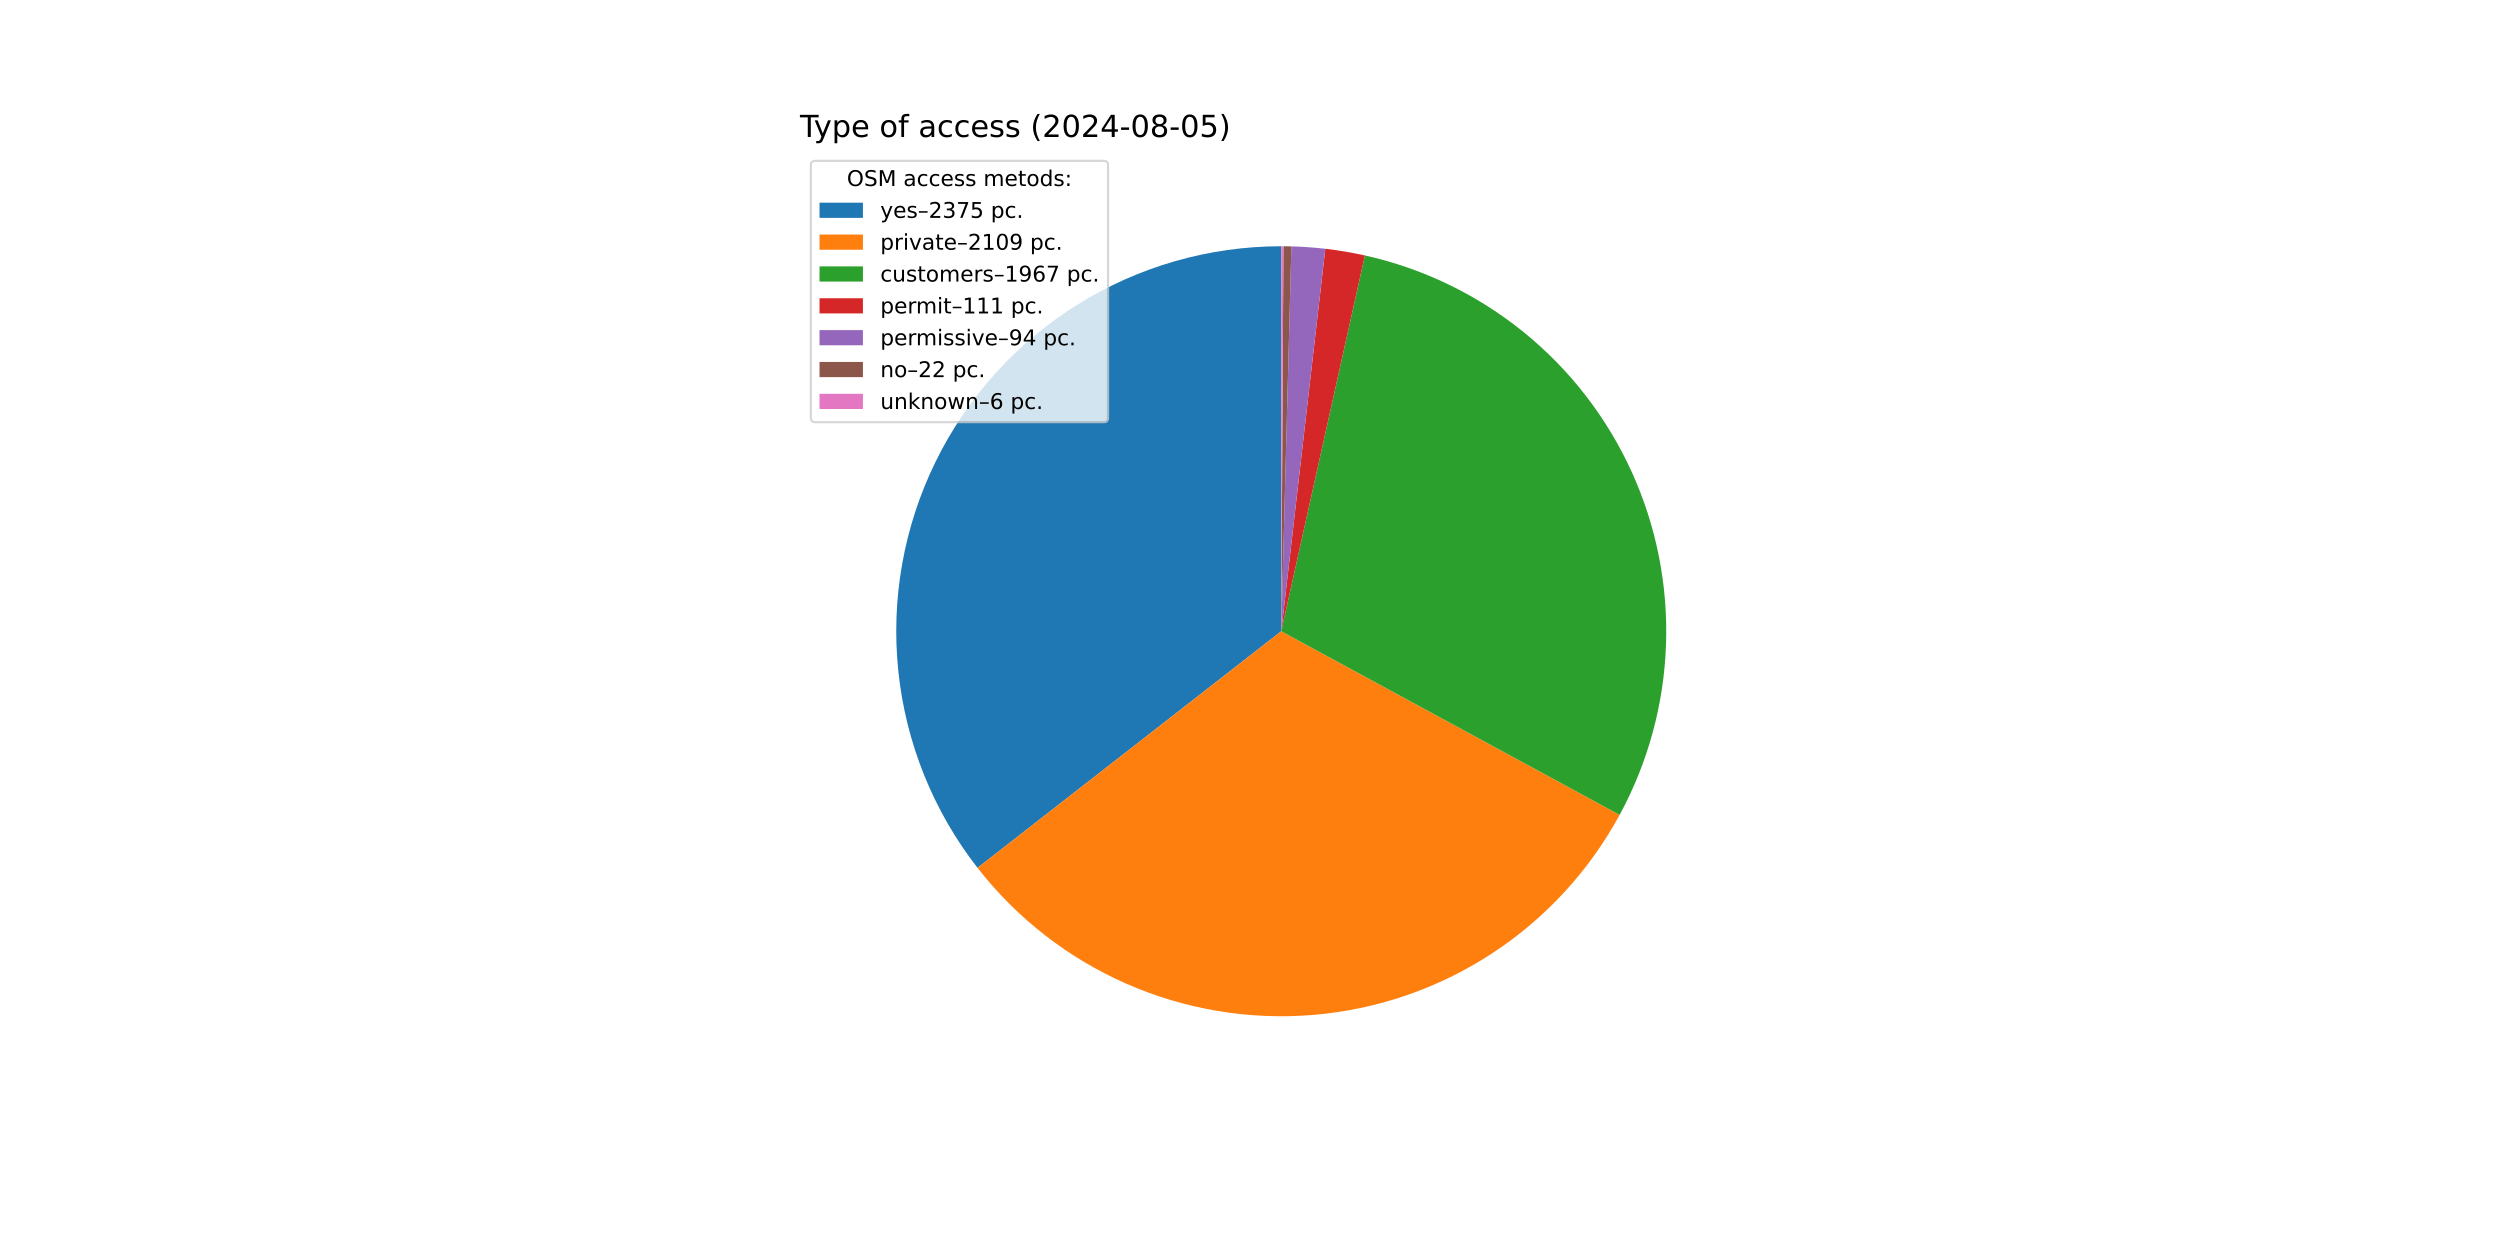
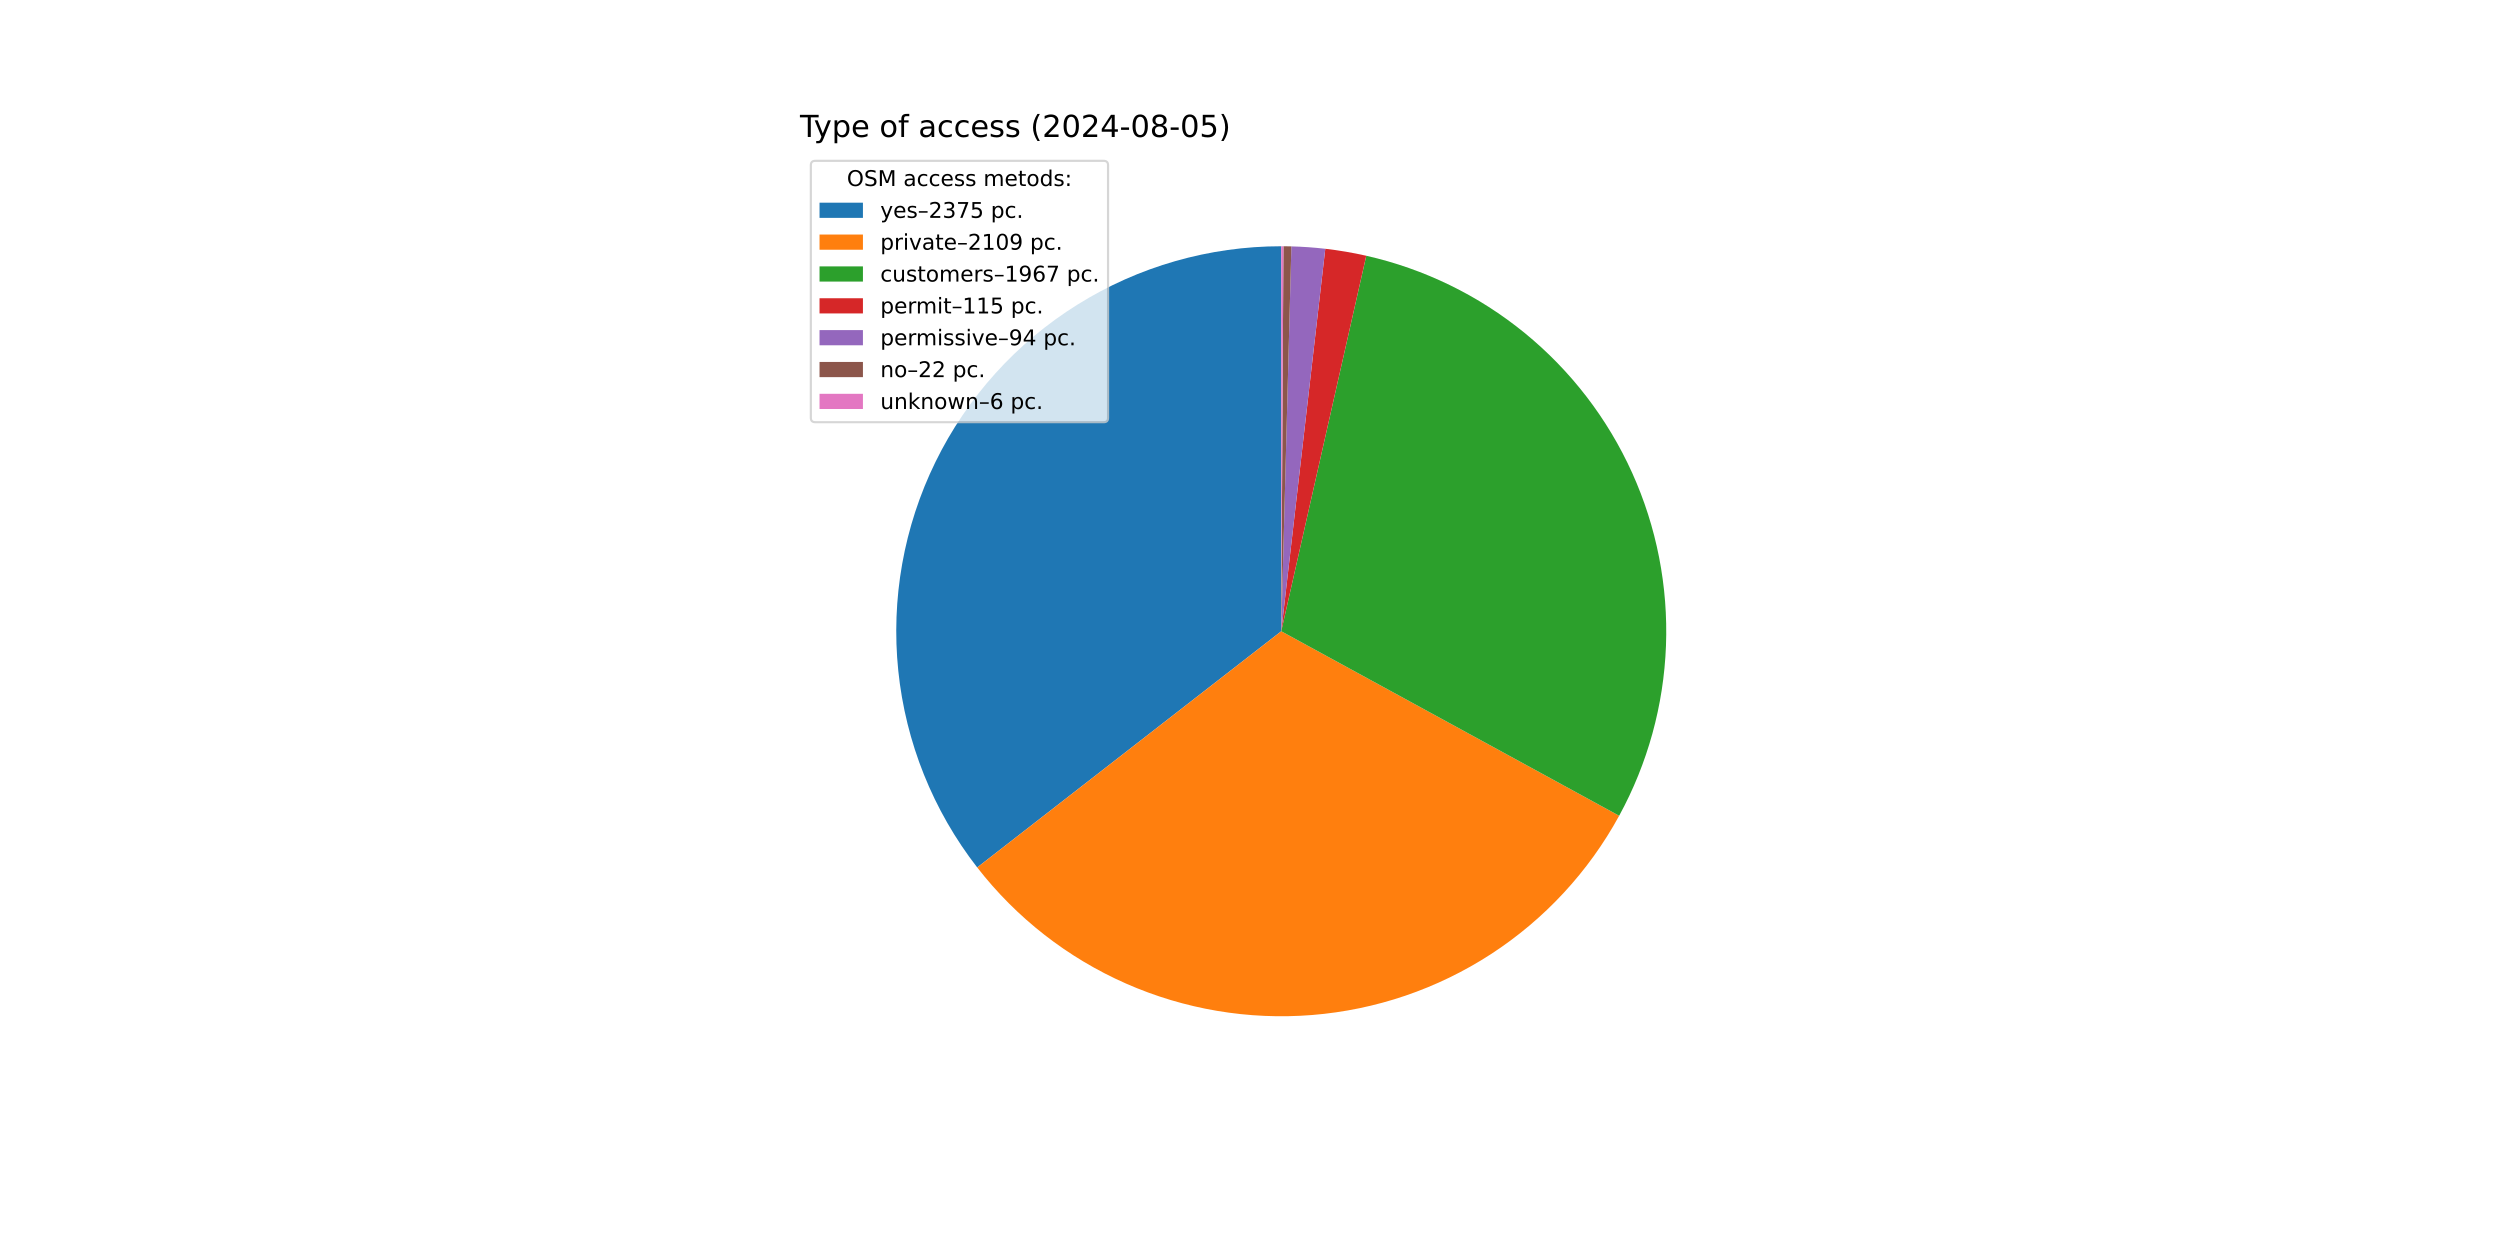
<svg xmlns="http://www.w3.org/2000/svg" xmlns:xlink="http://www.w3.org/1999/xlink" width="1152pt" height="576pt" viewBox="0 0 1152 576" version="1.1">
  <defs>
    <style type="text/css">*{stroke-linejoin: round; stroke-linecap: butt}</style>
  </defs>
  <g id="figure_1">
    <g id="patch_1">
      <path d="M 0 576  L 1152 576  L 1152 0  L 0 0  z " style="fill: #ffffff" />
    </g>
    <g id="axes_1">
      <g id="patch_2">
-         <path d="M 590.4 113.472  C 557.181 113.472 524.62 122.802 496.442 140.396  C 468.265 157.989 445.587 183.148 431.003 212.995  C 416.419 242.841 410.507 276.193 413.944 309.233  C 417.381 342.274 430.029 373.695 450.443 399.902  L 590.4 290.88  z " style="fill: #1f77b4" />
+         <path d="M 590.4 113.472  C 557.201 113.472 524.659 122.791 496.493 140.364  C 468.326 157.938 445.65 183.069 431.055 212.888  C 416.46 242.707 410.524 276.032 413.926 309.057  C 417.327 342.081 429.931 373.497 450.298 399.715  L 590.4 290.88  z " style="fill: #1f77b4" />
      </g>
      <g id="patch_3">
-         <path d="M 450.443 399.902  C 468.547 423.142 492.156 441.511 519.134 453.345  C 546.112 465.178 575.617 470.109 604.976 467.688  C 634.335 465.268 662.634 455.572 687.31 439.48  C 711.985 423.388 732.268 401.401 746.321 375.51  L 590.4 290.88  z " style="fill: #ff7f0e" />
+         <path d="M 450.298 399.715  C 468.359 422.965 491.927 441.357 518.869 453.228  C 545.811 465.099 575.289 470.078 604.635 467.716  C 633.981 465.354 662.283 455.723 686.979 439.696  C 711.675 423.668 731.998 401.742 746.107 375.903  L 590.4 290.88  z " style="fill: #ff7f0e" />
      </g>
      <g id="patch_4">
-         <path d="M 746.321 375.51  C 759.419 351.378 766.738 324.531 767.699 297.091  C 768.661 269.65 763.238 242.358 751.861 217.368  C 740.484 192.379 723.459 170.369 702.131 153.076  C 680.803 135.784 655.749 123.676 628.947 117.71  L 590.4 290.88  z " style="fill: #2ca02c" />
+         <path d="M 746.107 375.903  C 759.258 351.818 766.644 325.008 767.681 297.587  C 768.719 270.166 763.38 242.874 752.086 217.865  C 740.792 192.856 723.849 170.805 702.592 153.452  C 681.335 136.098 656.339 123.911 629.575 117.851  L 590.4 290.88  z " style="fill: #2ca02c" />
      </g>
      <g id="patch_5">
-         <path d="M 628.947 117.71  C 625.936 117.04 622.907 116.448 619.864 115.936  C 616.822 115.423 613.767 114.99 610.701 114.637  L 590.4 290.88  z " style="fill: #d62728" />
+         <path d="M 629.575 117.851  C 626.459 117.146 623.325 116.525 620.176 115.989  C 617.026 115.452 613.863 115.001 610.689 114.636  L 590.4 290.88  z " style="fill: #d62728" />
      </g>
      <g id="patch_6">
-         <path d="M 610.701 114.637  C 608.106 114.338 605.504 114.097 602.897 113.913  C 600.291 113.729 597.681 113.602 595.069 113.533  L 590.4 290.88  z " style="fill: #9467bd" />
+         <path d="M 610.689 114.636  C 608.095 114.337 605.495 114.096 602.89 113.912  C 600.285 113.728 597.677 113.602 595.066 113.533  L 590.4 290.88  z " style="fill: #9467bd" />
      </g>
      <g id="patch_7">
-         <path d="M 595.069 113.533  C 594.458 113.517 593.846 113.504 593.235 113.495  C 592.624 113.485 592.012 113.478 591.401 113.475  L 590.4 290.88  z " style="fill: #8c564b" />
+         <path d="M 595.066 113.533  C 594.455 113.517 593.844 113.504 593.233 113.495  C 592.622 113.485 592.011 113.478 591.4 113.475  L 590.4 290.88  z " style="fill: #8c564b" />
      </g>
      <g id="patch_8">
-         <path d="M 591.401 113.475  C 591.234 113.474 591.067 113.473 590.9 113.473  C 590.734 113.472 590.567 113.472 590.4 113.472  L 590.4 290.88  z " style="fill: #e377c2" />
+         <path d="M 591.4 113.475  C 591.233 113.474 591.067 113.473 590.9 113.473  C 590.733 113.472 590.567 113.472 590.4 113.472  L 590.4 290.88  z " style="fill: #e377c2" />
      </g>
      <g id="matplotlib.axis_1" />
      <g id="matplotlib.axis_2" />
      <g id="text_1">
        <g transform="translate(368.64 63.12) scale(0.14 -0.14)">
          <defs>
            <path id="DejaVuSans-54" d="M -19 4666  L 3928 4666  L 3928 4134  L 2272 4134  L 2272 0  L 1638 0  L 1638 4134  L -19 4134  L -19 4666  z " transform="scale(0.015625)" />
            <path id="DejaVuSans-79" d="M 2059 -325  Q 1816 -950 1584 -1140  Q 1353 -1331 966 -1331  L 506 -1331  L 506 -850  L 844 -850  Q 1081 -850 1212 -737  Q 1344 -625 1503 -206  L 1606 56  L 191 3500  L 800 3500  L 1894 763  L 2988 3500  L 3597 3500  L 2059 -325  z " transform="scale(0.015625)" />
            <path id="DejaVuSans-70" d="M 1159 525  L 1159 -1331  L 581 -1331  L 581 3500  L 1159 3500  L 1159 2969  Q 1341 3281 1617 3432  Q 1894 3584 2278 3584  Q 2916 3584 3314 3078  Q 3713 2572 3713 1747  Q 3713 922 3314 415  Q 2916 -91 2278 -91  Q 1894 -91 1617 61  Q 1341 213 1159 525  z M 3116 1747  Q 3116 2381 2855 2742  Q 2594 3103 2138 3103  Q 1681 3103 1420 2742  Q 1159 2381 1159 1747  Q 1159 1113 1420 752  Q 1681 391 2138 391  Q 2594 391 2855 752  Q 3116 1113 3116 1747  z " transform="scale(0.015625)" />
            <path id="DejaVuSans-65" d="M 3597 1894  L 3597 1613  L 953 1613  Q 991 1019 1311 708  Q 1631 397 2203 397  Q 2534 397 2845 478  Q 3156 559 3463 722  L 3463 178  Q 3153 47 2828 -22  Q 2503 -91 2169 -91  Q 1331 -91 842 396  Q 353 884 353 1716  Q 353 2575 817 3079  Q 1281 3584 2069 3584  Q 2775 3584 3186 3129  Q 3597 2675 3597 1894  z M 3022 2063  Q 3016 2534 2758 2815  Q 2500 3097 2075 3097  Q 1594 3097 1305 2825  Q 1016 2553 972 2059  L 3022 2063  z " transform="scale(0.015625)" />
            <path id="DejaVuSans-20" transform="scale(0.015625)" />
            <path id="DejaVuSans-6f" d="M 1959 3097  Q 1497 3097 1228 2736  Q 959 2375 959 1747  Q 959 1119 1226 758  Q 1494 397 1959 397  Q 2419 397 2687 759  Q 2956 1122 2956 1747  Q 2956 2369 2687 2733  Q 2419 3097 1959 3097  z M 1959 3584  Q 2709 3584 3137 3096  Q 3566 2609 3566 1747  Q 3566 888 3137 398  Q 2709 -91 1959 -91  Q 1206 -91 779 398  Q 353 888 353 1747  Q 353 2609 779 3096  Q 1206 3584 1959 3584  z " transform="scale(0.015625)" />
            <path id="DejaVuSans-66" d="M 2375 4863  L 2375 4384  L 1825 4384  Q 1516 4384 1395 4259  Q 1275 4134 1275 3809  L 1275 3500  L 2222 3500  L 2222 3053  L 1275 3053  L 1275 0  L 697 0  L 697 3053  L 147 3053  L 147 3500  L 697 3500  L 697 3744  Q 697 4328 969 4595  Q 1241 4863 1831 4863  L 2375 4863  z " transform="scale(0.015625)" />
            <path id="DejaVuSans-61" d="M 2194 1759  Q 1497 1759 1228 1600  Q 959 1441 959 1056  Q 959 750 1161 570  Q 1363 391 1709 391  Q 2188 391 2477 730  Q 2766 1069 2766 1631  L 2766 1759  L 2194 1759  z M 3341 1997  L 3341 0  L 2766 0  L 2766 531  Q 2569 213 2275 61  Q 1981 -91 1556 -91  Q 1019 -91 701 211  Q 384 513 384 1019  Q 384 1609 779 1909  Q 1175 2209 1959 2209  L 2766 2209  L 2766 2266  Q 2766 2663 2505 2880  Q 2244 3097 1772 3097  Q 1472 3097 1187 3025  Q 903 2953 641 2809  L 641 3341  Q 956 3463 1253 3523  Q 1550 3584 1831 3584  Q 2591 3584 2966 3190  Q 3341 2797 3341 1997  z " transform="scale(0.015625)" />
            <path id="DejaVuSans-63" d="M 3122 3366  L 3122 2828  Q 2878 2963 2633 3030  Q 2388 3097 2138 3097  Q 1578 3097 1268 2742  Q 959 2388 959 1747  Q 959 1106 1268 751  Q 1578 397 2138 397  Q 2388 397 2633 464  Q 2878 531 3122 666  L 3122 134  Q 2881 22 2623 -34  Q 2366 -91 2075 -91  Q 1284 -91 818 406  Q 353 903 353 1747  Q 353 2603 823 3093  Q 1294 3584 2113 3584  Q 2378 3584 2631 3529  Q 2884 3475 3122 3366  z " transform="scale(0.015625)" />
            <path id="DejaVuSans-73" d="M 2834 3397  L 2834 2853  Q 2591 2978 2328 3040  Q 2066 3103 1784 3103  Q 1356 3103 1142 2972  Q 928 2841 928 2578  Q 928 2378 1081 2264  Q 1234 2150 1697 2047  L 1894 2003  Q 2506 1872 2764 1633  Q 3022 1394 3022 966  Q 3022 478 2636 193  Q 2250 -91 1575 -91  Q 1294 -91 989 -36  Q 684 19 347 128  L 347 722  Q 666 556 975 473  Q 1284 391 1588 391  Q 1994 391 2212 530  Q 2431 669 2431 922  Q 2431 1156 2273 1281  Q 2116 1406 1581 1522  L 1381 1569  Q 847 1681 609 1914  Q 372 2147 372 2553  Q 372 3047 722 3315  Q 1072 3584 1716 3584  Q 2034 3584 2315 3537  Q 2597 3491 2834 3397  z " transform="scale(0.015625)" />
            <path id="DejaVuSans-28" d="M 1984 4856  Q 1566 4138 1362 3434  Q 1159 2731 1159 2009  Q 1159 1288 1364 580  Q 1569 -128 1984 -844  L 1484 -844  Q 1016 -109 783 600  Q 550 1309 550 2009  Q 550 2706 781 3412  Q 1013 4119 1484 4856  L 1984 4856  z " transform="scale(0.015625)" />
            <path id="DejaVuSans-32" d="M 1228 531  L 3431 531  L 3431 0  L 469 0  L 469 531  Q 828 903 1448 1529  Q 2069 2156 2228 2338  Q 2531 2678 2651 2914  Q 2772 3150 2772 3378  Q 2772 3750 2511 3984  Q 2250 4219 1831 4219  Q 1534 4219 1204 4116  Q 875 4013 500 3803  L 500 4441  Q 881 4594 1212 4672  Q 1544 4750 1819 4750  Q 2544 4750 2975 4387  Q 3406 4025 3406 3419  Q 3406 3131 3298 2873  Q 3191 2616 2906 2266  Q 2828 2175 2409 1742  Q 1991 1309 1228 531  z " transform="scale(0.015625)" />
            <path id="DejaVuSans-30" d="M 2034 4250  Q 1547 4250 1301 3770  Q 1056 3291 1056 2328  Q 1056 1369 1301 889  Q 1547 409 2034 409  Q 2525 409 2770 889  Q 3016 1369 3016 2328  Q 3016 3291 2770 3770  Q 2525 4250 2034 4250  z M 2034 4750  Q 2819 4750 3233 4129  Q 3647 3509 3647 2328  Q 3647 1150 3233 529  Q 2819 -91 2034 -91  Q 1250 -91 836 529  Q 422 1150 422 2328  Q 422 3509 836 4129  Q 1250 4750 2034 4750  z " transform="scale(0.015625)" />
            <path id="DejaVuSans-34" d="M 2419 4116  L 825 1625  L 2419 1625  L 2419 4116  z M 2253 4666  L 3047 4666  L 3047 1625  L 3713 1625  L 3713 1100  L 3047 1100  L 3047 0  L 2419 0  L 2419 1100  L 313 1100  L 313 1709  L 2253 4666  z " transform="scale(0.015625)" />
            <path id="DejaVuSans-2d" d="M 313 2009  L 1997 2009  L 1997 1497  L 313 1497  L 313 2009  z " transform="scale(0.015625)" />
            <path id="DejaVuSans-38" d="M 2034 2216  Q 1584 2216 1326 1975  Q 1069 1734 1069 1313  Q 1069 891 1326 650  Q 1584 409 2034 409  Q 2484 409 2743 651  Q 3003 894 3003 1313  Q 3003 1734 2745 1975  Q 2488 2216 2034 2216  z M 1403 2484  Q 997 2584 770 2862  Q 544 3141 544 3541  Q 544 4100 942 4425  Q 1341 4750 2034 4750  Q 2731 4750 3128 4425  Q 3525 4100 3525 3541  Q 3525 3141 3298 2862  Q 3072 2584 2669 2484  Q 3125 2378 3379 2068  Q 3634 1759 3634 1313  Q 3634 634 3220 271  Q 2806 -91 2034 -91  Q 1263 -91 848 271  Q 434 634 434 1313  Q 434 1759 690 2068  Q 947 2378 1403 2484  z M 1172 3481  Q 1172 3119 1398 2916  Q 1625 2713 2034 2713  Q 2441 2713 2670 2916  Q 2900 3119 2900 3481  Q 2900 3844 2670 4047  Q 2441 4250 2034 4250  Q 1625 4250 1398 4047  Q 1172 3844 1172 3481  z " transform="scale(0.015625)" />
            <path id="DejaVuSans-35" d="M 691 4666  L 3169 4666  L 3169 4134  L 1269 4134  L 1269 2991  Q 1406 3038 1543 3061  Q 1681 3084 1819 3084  Q 2600 3084 3056 2656  Q 3513 2228 3513 1497  Q 3513 744 3044 326  Q 2575 -91 1722 -91  Q 1428 -91 1123 -41  Q 819 9 494 109  L 494 744  Q 775 591 1075 516  Q 1375 441 1709 441  Q 2250 441 2565 725  Q 2881 1009 2881 1497  Q 2881 1984 2565 2268  Q 2250 2553 1709 2553  Q 1456 2553 1204 2497  Q 953 2441 691 2322  L 691 4666  z " transform="scale(0.015625)" />
            <path id="DejaVuSans-29" d="M 513 4856  L 1013 4856  Q 1481 4119 1714 3412  Q 1947 2706 1947 2009  Q 1947 1309 1714 600  Q 1481 -109 1013 -844  L 513 -844  Q 928 -128 1133 580  Q 1338 1288 1338 2009  Q 1338 2731 1133 3434  Q 928 4138 513 4856  z " transform="scale(0.015625)" />
          </defs>
          <use xlink:href="#DejaVuSans-54" />
          <use xlink:href="#DejaVuSans-79" x="45.459" />
          <use xlink:href="#DejaVuSans-70" x="104.639" />
          <use xlink:href="#DejaVuSans-65" x="168.115" />
          <use xlink:href="#DejaVuSans-20" x="229.639" />
          <use xlink:href="#DejaVuSans-6f" x="261.426" />
          <use xlink:href="#DejaVuSans-66" x="322.607" />
          <use xlink:href="#DejaVuSans-20" x="357.812" />
          <use xlink:href="#DejaVuSans-61" x="389.6" />
          <use xlink:href="#DejaVuSans-63" x="450.879" />
          <use xlink:href="#DejaVuSans-63" x="505.859" />
          <use xlink:href="#DejaVuSans-65" x="560.84" />
          <use xlink:href="#DejaVuSans-73" x="622.363" />
          <use xlink:href="#DejaVuSans-73" x="674.463" />
          <use xlink:href="#DejaVuSans-20" x="726.562" />
          <use xlink:href="#DejaVuSans-28" x="758.35" />
          <use xlink:href="#DejaVuSans-32" x="797.363" />
          <use xlink:href="#DejaVuSans-30" x="860.986" />
          <use xlink:href="#DejaVuSans-32" x="924.609" />
          <use xlink:href="#DejaVuSans-34" x="988.232" />
          <use xlink:href="#DejaVuSans-2d" x="1051.855" />
          <use xlink:href="#DejaVuSans-30" x="1087.939" />
          <use xlink:href="#DejaVuSans-38" x="1151.562" />
          <use xlink:href="#DejaVuSans-2d" x="1215.186" />
          <use xlink:href="#DejaVuSans-30" x="1251.27" />
          <use xlink:href="#DejaVuSans-35" x="1314.893" />
          <use xlink:href="#DejaVuSans-29" x="1378.516" />
        </g>
      </g>
      <g id="legend_1">
        <g id="patch_9">
          <path d="M 375.64 194.545  L 508.592 194.545  Q 510.592 194.545 510.592 192.545  L 510.592 76.12  Q 510.592 74.12 508.592 74.12  L 375.64 74.12  Q 373.64 74.12 373.64 76.12  L 373.64 192.545  Q 373.64 194.545 375.64 194.545  z " style="fill: #ffffff; opacity: 0.8; stroke: #cccccc; stroke-linejoin: miter" />
        </g>
        <g id="text_2">
          <g transform="translate(390.2353 85.71844) scale(0.1 -0.1)">
            <defs>
              <path id="DejaVuSans-4f" d="M 2522 4238  Q 1834 4238 1429 3725  Q 1025 3213 1025 2328  Q 1025 1447 1429 934  Q 1834 422 2522 422  Q 3209 422 3611 934  Q 4013 1447 4013 2328  Q 4013 3213 3611 3725  Q 3209 4238 2522 4238  z M 2522 4750  Q 3503 4750 4090 4092  Q 4678 3434 4678 2328  Q 4678 1225 4090 567  Q 3503 -91 2522 -91  Q 1538 -91 948 565  Q 359 1222 359 2328  Q 359 3434 948 4092  Q 1538 4750 2522 4750  z " transform="scale(0.015625)" />
              <path id="DejaVuSans-53" d="M 3425 4513  L 3425 3897  Q 3066 4069 2747 4153  Q 2428 4238 2131 4238  Q 1616 4238 1336 4038  Q 1056 3838 1056 3469  Q 1056 3159 1242 3001  Q 1428 2844 1947 2747  L 2328 2669  Q 3034 2534 3370 2195  Q 3706 1856 3706 1288  Q 3706 609 3251 259  Q 2797 -91 1919 -91  Q 1588 -91 1214 -16  Q 841 59 441 206  L 441 856  Q 825 641 1194 531  Q 1563 422 1919 422  Q 2459 422 2753 634  Q 3047 847 3047 1241  Q 3047 1584 2836 1778  Q 2625 1972 2144 2069  L 1759 2144  Q 1053 2284 737 2584  Q 422 2884 422 3419  Q 422 4038 858 4394  Q 1294 4750 2059 4750  Q 2388 4750 2728 4690  Q 3069 4631 3425 4513  z " transform="scale(0.015625)" />
              <path id="DejaVuSans-4d" d="M 628 4666  L 1569 4666  L 2759 1491  L 3956 4666  L 4897 4666  L 4897 0  L 4281 0  L 4281 4097  L 3078 897  L 2444 897  L 1241 4097  L 1241 0  L 628 0  L 628 4666  z " transform="scale(0.015625)" />
              <path id="DejaVuSans-6d" d="M 3328 2828  Q 3544 3216 3844 3400  Q 4144 3584 4550 3584  Q 5097 3584 5394 3201  Q 5691 2819 5691 2113  L 5691 0  L 5113 0  L 5113 2094  Q 5113 2597 4934 2840  Q 4756 3084 4391 3084  Q 3944 3084 3684 2787  Q 3425 2491 3425 1978  L 3425 0  L 2847 0  L 2847 2094  Q 2847 2600 2669 2842  Q 2491 3084 2119 3084  Q 1678 3084 1418 2786  Q 1159 2488 1159 1978  L 1159 0  L 581 0  L 581 3500  L 1159 3500  L 1159 2956  Q 1356 3278 1631 3431  Q 1906 3584 2284 3584  Q 2666 3584 2933 3390  Q 3200 3197 3328 2828  z " transform="scale(0.015625)" />
              <path id="DejaVuSans-74" d="M 1172 4494  L 1172 3500  L 2356 3500  L 2356 3053  L 1172 3053  L 1172 1153  Q 1172 725 1289 603  Q 1406 481 1766 481  L 2356 481  L 2356 0  L 1766 0  Q 1100 0 847 248  Q 594 497 594 1153  L 594 3053  L 172 3053  L 172 3500  L 594 3500  L 594 4494  L 1172 4494  z " transform="scale(0.015625)" />
              <path id="DejaVuSans-64" d="M 2906 2969  L 2906 4863  L 3481 4863  L 3481 0  L 2906 0  L 2906 525  Q 2725 213 2448 61  Q 2172 -91 1784 -91  Q 1150 -91 751 415  Q 353 922 353 1747  Q 353 2572 751 3078  Q 1150 3584 1784 3584  Q 2172 3584 2448 3432  Q 2725 3281 2906 2969  z M 947 1747  Q 947 1113 1208 752  Q 1469 391 1925 391  Q 2381 391 2643 752  Q 2906 1113 2906 1747  Q 2906 2381 2643 2742  Q 2381 3103 1925 3103  Q 1469 3103 1208 2742  Q 947 2381 947 1747  z " transform="scale(0.015625)" />
              <path id="DejaVuSans-3a" d="M 750 794  L 1409 794  L 1409 0  L 750 0  L 750 794  z M 750 3309  L 1409 3309  L 1409 2516  L 750 2516  L 750 3309  z " transform="scale(0.015625)" />
            </defs>
            <use xlink:href="#DejaVuSans-4f" />
            <use xlink:href="#DejaVuSans-53" x="78.711" />
            <use xlink:href="#DejaVuSans-4d" x="142.188" />
            <use xlink:href="#DejaVuSans-20" x="228.467" />
            <use xlink:href="#DejaVuSans-61" x="260.254" />
            <use xlink:href="#DejaVuSans-63" x="321.533" />
            <use xlink:href="#DejaVuSans-63" x="376.514" />
            <use xlink:href="#DejaVuSans-65" x="431.494" />
            <use xlink:href="#DejaVuSans-73" x="493.018" />
            <use xlink:href="#DejaVuSans-73" x="545.117" />
            <use xlink:href="#DejaVuSans-20" x="597.217" />
            <use xlink:href="#DejaVuSans-6d" x="629.004" />
            <use xlink:href="#DejaVuSans-65" x="726.416" />
            <use xlink:href="#DejaVuSans-74" x="787.939" />
            <use xlink:href="#DejaVuSans-6f" x="827.148" />
            <use xlink:href="#DejaVuSans-64" x="888.33" />
            <use xlink:href="#DejaVuSans-73" x="951.807" />
            <use xlink:href="#DejaVuSans-3a" x="1003.906" />
          </g>
        </g>
        <g id="patch_10">
          <path d="M 377.64 100.397  L 397.64 100.397  L 397.64 93.397  L 377.64 93.397  z " style="fill: #1f77b4" />
        </g>
        <g id="text_3">
          <g transform="translate(405.64 100.3966) scale(0.1 -0.1)">
            <defs>
              <path id="DejaVuSans-2013" d="M 313 1978  L 2888 1978  L 2888 1528  L 313 1528  L 313 1978  z " transform="scale(0.015625)" />
              <path id="DejaVuSans-33" d="M 2597 2516  Q 3050 2419 3304 2112  Q 3559 1806 3559 1356  Q 3559 666 3084 287  Q 2609 -91 1734 -91  Q 1441 -91 1130 -33  Q 819 25 488 141  L 488 750  Q 750 597 1062 519  Q 1375 441 1716 441  Q 2309 441 2620 675  Q 2931 909 2931 1356  Q 2931 1769 2642 2001  Q 2353 2234 1838 2234  L 1294 2234  L 1294 2753  L 1863 2753  Q 2328 2753 2575 2939  Q 2822 3125 2822 3475  Q 2822 3834 2567 4026  Q 2313 4219 1838 4219  Q 1578 4219 1281 4162  Q 984 4106 628 3988  L 628 4550  Q 988 4650 1302 4700  Q 1616 4750 1894 4750  Q 2613 4750 3031 4423  Q 3450 4097 3450 3541  Q 3450 3153 3228 2886  Q 3006 2619 2597 2516  z " transform="scale(0.015625)" />
              <path id="DejaVuSans-37" d="M 525 4666  L 3525 4666  L 3525 4397  L 1831 0  L 1172 0  L 2766 4134  L 525 4134  L 525 4666  z " transform="scale(0.015625)" />
              <path id="DejaVuSans-2e" d="M 684 794  L 1344 794  L 1344 0  L 684 0  L 684 794  z " transform="scale(0.015625)" />
            </defs>
            <use xlink:href="#DejaVuSans-79" />
            <use xlink:href="#DejaVuSans-65" x="59.18" />
            <use xlink:href="#DejaVuSans-73" x="120.703" />
            <use xlink:href="#DejaVuSans-2013" x="172.803" />
            <use xlink:href="#DejaVuSans-32" x="222.803" />
            <use xlink:href="#DejaVuSans-33" x="286.426" />
            <use xlink:href="#DejaVuSans-37" x="350.049" />
            <use xlink:href="#DejaVuSans-35" x="413.672" />
            <use xlink:href="#DejaVuSans-20" x="477.295" />
            <use xlink:href="#DejaVuSans-70" x="509.082" />
            <use xlink:href="#DejaVuSans-63" x="572.559" />
            <use xlink:href="#DejaVuSans-2e" x="627.539" />
          </g>
        </g>
        <g id="patch_11">
          <path d="M 377.64 115.075  L 397.64 115.075  L 397.64 108.075  L 377.64 108.075  z " style="fill: #ff7f0e" />
        </g>
        <g id="text_4">
          <g transform="translate(405.64 115.0747) scale(0.1 -0.1)">
            <defs>
              <path id="DejaVuSans-72" d="M 2631 2963  Q 2534 3019 2420 3045  Q 2306 3072 2169 3072  Q 1681 3072 1420 2755  Q 1159 2438 1159 1844  L 1159 0  L 581 0  L 581 3500  L 1159 3500  L 1159 2956  Q 1341 3275 1631 3429  Q 1922 3584 2338 3584  Q 2397 3584 2469 3576  Q 2541 3569 2628 3553  L 2631 2963  z " transform="scale(0.015625)" />
              <path id="DejaVuSans-69" d="M 603 3500  L 1178 3500  L 1178 0  L 603 0  L 603 3500  z M 603 4863  L 1178 4863  L 1178 4134  L 603 4134  L 603 4863  z " transform="scale(0.015625)" />
              <path id="DejaVuSans-76" d="M 191 3500  L 800 3500  L 1894 563  L 2988 3500  L 3597 3500  L 2284 0  L 1503 0  L 191 3500  z " transform="scale(0.015625)" />
              <path id="DejaVuSans-31" d="M 794 531  L 1825 531  L 1825 4091  L 703 3866  L 703 4441  L 1819 4666  L 2450 4666  L 2450 531  L 3481 531  L 3481 0  L 794 0  L 794 531  z " transform="scale(0.015625)" />
              <path id="DejaVuSans-39" d="M 703 97  L 703 672  Q 941 559 1184 500  Q 1428 441 1663 441  Q 2288 441 2617 861  Q 2947 1281 2994 2138  Q 2813 1869 2534 1725  Q 2256 1581 1919 1581  Q 1219 1581 811 2004  Q 403 2428 403 3163  Q 403 3881 828 4315  Q 1253 4750 1959 4750  Q 2769 4750 3195 4129  Q 3622 3509 3622 2328  Q 3622 1225 3098 567  Q 2575 -91 1691 -91  Q 1453 -91 1209 -44  Q 966 3 703 97  z M 1959 2075  Q 2384 2075 2632 2365  Q 2881 2656 2881 3163  Q 2881 3666 2632 3958  Q 2384 4250 1959 4250  Q 1534 4250 1286 3958  Q 1038 3666 1038 3163  Q 1038 2656 1286 2365  Q 1534 2075 1959 2075  z " transform="scale(0.015625)" />
            </defs>
            <use xlink:href="#DejaVuSans-70" />
            <use xlink:href="#DejaVuSans-72" x="63.477" />
            <use xlink:href="#DejaVuSans-69" x="104.59" />
            <use xlink:href="#DejaVuSans-76" x="132.373" />
            <use xlink:href="#DejaVuSans-61" x="191.553" />
            <use xlink:href="#DejaVuSans-74" x="252.832" />
            <use xlink:href="#DejaVuSans-65" x="292.041" />
            <use xlink:href="#DejaVuSans-2013" x="353.564" />
            <use xlink:href="#DejaVuSans-32" x="403.564" />
            <use xlink:href="#DejaVuSans-31" x="467.188" />
            <use xlink:href="#DejaVuSans-30" x="530.811" />
            <use xlink:href="#DejaVuSans-39" x="594.434" />
            <use xlink:href="#DejaVuSans-20" x="658.057" />
            <use xlink:href="#DejaVuSans-70" x="689.844" />
            <use xlink:href="#DejaVuSans-63" x="753.32" />
            <use xlink:href="#DejaVuSans-2e" x="808.301" />
          </g>
        </g>
        <g id="patch_12">
          <path d="M 377.64 129.753  L 397.64 129.753  L 397.64 122.753  L 377.64 122.753  z " style="fill: #2ca02c" />
        </g>
        <g id="text_5">
          <g transform="translate(405.64 129.7528) scale(0.1 -0.1)">
            <defs>
              <path id="DejaVuSans-75" d="M 544 1381  L 544 3500  L 1119 3500  L 1119 1403  Q 1119 906 1312 657  Q 1506 409 1894 409  Q 2359 409 2629 706  Q 2900 1003 2900 1516  L 2900 3500  L 3475 3500  L 3475 0  L 2900 0  L 2900 538  Q 2691 219 2414 64  Q 2138 -91 1772 -91  Q 1169 -91 856 284  Q 544 659 544 1381  z M 1991 3584  L 1991 3584  z " transform="scale(0.015625)" />
              <path id="DejaVuSans-36" d="M 2113 2584  Q 1688 2584 1439 2293  Q 1191 2003 1191 1497  Q 1191 994 1439 701  Q 1688 409 2113 409  Q 2538 409 2786 701  Q 3034 994 3034 1497  Q 3034 2003 2786 2293  Q 2538 2584 2113 2584  z M 3366 4563  L 3366 3988  Q 3128 4100 2886 4159  Q 2644 4219 2406 4219  Q 1781 4219 1451 3797  Q 1122 3375 1075 2522  Q 1259 2794 1537 2939  Q 1816 3084 2150 3084  Q 2853 3084 3261 2657  Q 3669 2231 3669 1497  Q 3669 778 3244 343  Q 2819 -91 2113 -91  Q 1303 -91 875 529  Q 447 1150 447 2328  Q 447 3434 972 4092  Q 1497 4750 2381 4750  Q 2619 4750 2861 4703  Q 3103 4656 3366 4563  z " transform="scale(0.015625)" />
            </defs>
            <use xlink:href="#DejaVuSans-63" />
            <use xlink:href="#DejaVuSans-75" x="54.98" />
            <use xlink:href="#DejaVuSans-73" x="118.359" />
            <use xlink:href="#DejaVuSans-74" x="170.459" />
            <use xlink:href="#DejaVuSans-6f" x="209.668" />
            <use xlink:href="#DejaVuSans-6d" x="270.85" />
            <use xlink:href="#DejaVuSans-65" x="368.262" />
            <use xlink:href="#DejaVuSans-72" x="429.785" />
            <use xlink:href="#DejaVuSans-73" x="470.898" />
            <use xlink:href="#DejaVuSans-2013" x="522.998" />
            <use xlink:href="#DejaVuSans-31" x="572.998" />
            <use xlink:href="#DejaVuSans-39" x="636.621" />
            <use xlink:href="#DejaVuSans-36" x="700.244" />
            <use xlink:href="#DejaVuSans-37" x="763.867" />
            <use xlink:href="#DejaVuSans-20" x="827.49" />
            <use xlink:href="#DejaVuSans-70" x="859.277" />
            <use xlink:href="#DejaVuSans-63" x="922.754" />
            <use xlink:href="#DejaVuSans-2e" x="977.734" />
          </g>
        </g>
        <g id="patch_13">
          <path d="M 377.64 144.431  L 397.64 144.431  L 397.64 137.431  L 377.64 137.431  z " style="fill: #d62728" />
        </g>
        <g id="text_6">
          <g transform="translate(405.64 144.4309) scale(0.1 -0.1)">
            <use xlink:href="#DejaVuSans-70" />
            <use xlink:href="#DejaVuSans-65" x="63.477" />
            <use xlink:href="#DejaVuSans-72" x="125" />
            <use xlink:href="#DejaVuSans-6d" x="164.363" />
            <use xlink:href="#DejaVuSans-69" x="261.775" />
            <use xlink:href="#DejaVuSans-74" x="289.559" />
            <use xlink:href="#DejaVuSans-2013" x="328.768" />
            <use xlink:href="#DejaVuSans-31" x="378.768" />
            <use xlink:href="#DejaVuSans-31" x="442.391" />
-             <use xlink:href="#DejaVuSans-31" x="506.014" />
+             <use xlink:href="#DejaVuSans-35" x="506.014" />
            <use xlink:href="#DejaVuSans-20" x="569.637" />
            <use xlink:href="#DejaVuSans-70" x="601.424" />
            <use xlink:href="#DejaVuSans-63" x="664.9" />
            <use xlink:href="#DejaVuSans-2e" x="719.881" />
          </g>
        </g>
        <g id="patch_14">
          <path d="M 377.64 159.109  L 397.64 159.109  L 397.64 152.109  L 377.64 152.109  z " style="fill: #9467bd" />
        </g>
        <g id="text_7">
          <g transform="translate(405.64 159.1091) scale(0.1 -0.1)">
            <use xlink:href="#DejaVuSans-70" />
            <use xlink:href="#DejaVuSans-65" x="63.477" />
            <use xlink:href="#DejaVuSans-72" x="125" />
            <use xlink:href="#DejaVuSans-6d" x="164.363" />
            <use xlink:href="#DejaVuSans-69" x="261.775" />
            <use xlink:href="#DejaVuSans-73" x="289.559" />
            <use xlink:href="#DejaVuSans-73" x="341.658" />
            <use xlink:href="#DejaVuSans-69" x="393.758" />
            <use xlink:href="#DejaVuSans-76" x="421.541" />
            <use xlink:href="#DejaVuSans-65" x="480.721" />
            <use xlink:href="#DejaVuSans-2013" x="542.244" />
            <use xlink:href="#DejaVuSans-39" x="592.244" />
            <use xlink:href="#DejaVuSans-34" x="655.867" />
            <use xlink:href="#DejaVuSans-20" x="719.49" />
            <use xlink:href="#DejaVuSans-70" x="751.277" />
            <use xlink:href="#DejaVuSans-63" x="814.754" />
            <use xlink:href="#DejaVuSans-2e" x="869.734" />
          </g>
        </g>
        <g id="patch_15">
          <path d="M 377.64 173.787  L 397.64 173.787  L 397.64 166.787  L 377.64 166.787  z " style="fill: #8c564b" />
        </g>
        <g id="text_8">
          <g transform="translate(405.64 173.7872) scale(0.1 -0.1)">
            <defs>
              <path id="DejaVuSans-6e" d="M 3513 2113  L 3513 0  L 2938 0  L 2938 2094  Q 2938 2591 2744 2837  Q 2550 3084 2163 3084  Q 1697 3084 1428 2787  Q 1159 2491 1159 1978  L 1159 0  L 581 0  L 581 3500  L 1159 3500  L 1159 2956  Q 1366 3272 1645 3428  Q 1925 3584 2291 3584  Q 2894 3584 3203 3211  Q 3513 2838 3513 2113  z " transform="scale(0.015625)" />
            </defs>
            <use xlink:href="#DejaVuSans-6e" />
            <use xlink:href="#DejaVuSans-6f" x="63.379" />
            <use xlink:href="#DejaVuSans-2013" x="124.561" />
            <use xlink:href="#DejaVuSans-32" x="174.561" />
            <use xlink:href="#DejaVuSans-32" x="238.184" />
            <use xlink:href="#DejaVuSans-20" x="301.807" />
            <use xlink:href="#DejaVuSans-70" x="333.594" />
            <use xlink:href="#DejaVuSans-63" x="397.07" />
            <use xlink:href="#DejaVuSans-2e" x="452.051" />
          </g>
        </g>
        <g id="patch_16">
          <path d="M 377.64 188.465  L 397.64 188.465  L 397.64 181.465  L 377.64 181.465  z " style="fill: #e377c2" />
        </g>
        <g id="text_9">
          <g transform="translate(405.64 188.4653) scale(0.1 -0.1)">
            <defs>
              <path id="DejaVuSans-6b" d="M 581 4863  L 1159 4863  L 1159 1991  L 2875 3500  L 3609 3500  L 1753 1863  L 3688 0  L 2938 0  L 1159 1709  L 1159 0  L 581 0  L 581 4863  z " transform="scale(0.015625)" />
              <path id="DejaVuSans-77" d="M 269 3500  L 844 3500  L 1563 769  L 2278 3500  L 2956 3500  L 3675 769  L 4391 3500  L 4966 3500  L 4050 0  L 3372 0  L 2619 2869  L 1863 0  L 1184 0  L 269 3500  z " transform="scale(0.015625)" />
            </defs>
            <use xlink:href="#DejaVuSans-75" />
            <use xlink:href="#DejaVuSans-6e" x="63.379" />
            <use xlink:href="#DejaVuSans-6b" x="126.758" />
            <use xlink:href="#DejaVuSans-6e" x="184.668" />
            <use xlink:href="#DejaVuSans-6f" x="248.047" />
            <use xlink:href="#DejaVuSans-77" x="309.229" />
            <use xlink:href="#DejaVuSans-6e" x="391.016" />
            <use xlink:href="#DejaVuSans-2013" x="454.395" />
            <use xlink:href="#DejaVuSans-36" x="504.395" />
            <use xlink:href="#DejaVuSans-20" x="568.018" />
            <use xlink:href="#DejaVuSans-70" x="599.805" />
            <use xlink:href="#DejaVuSans-63" x="663.281" />
            <use xlink:href="#DejaVuSans-2e" x="718.262" />
          </g>
        </g>
      </g>
    </g>
  </g>
</svg>
